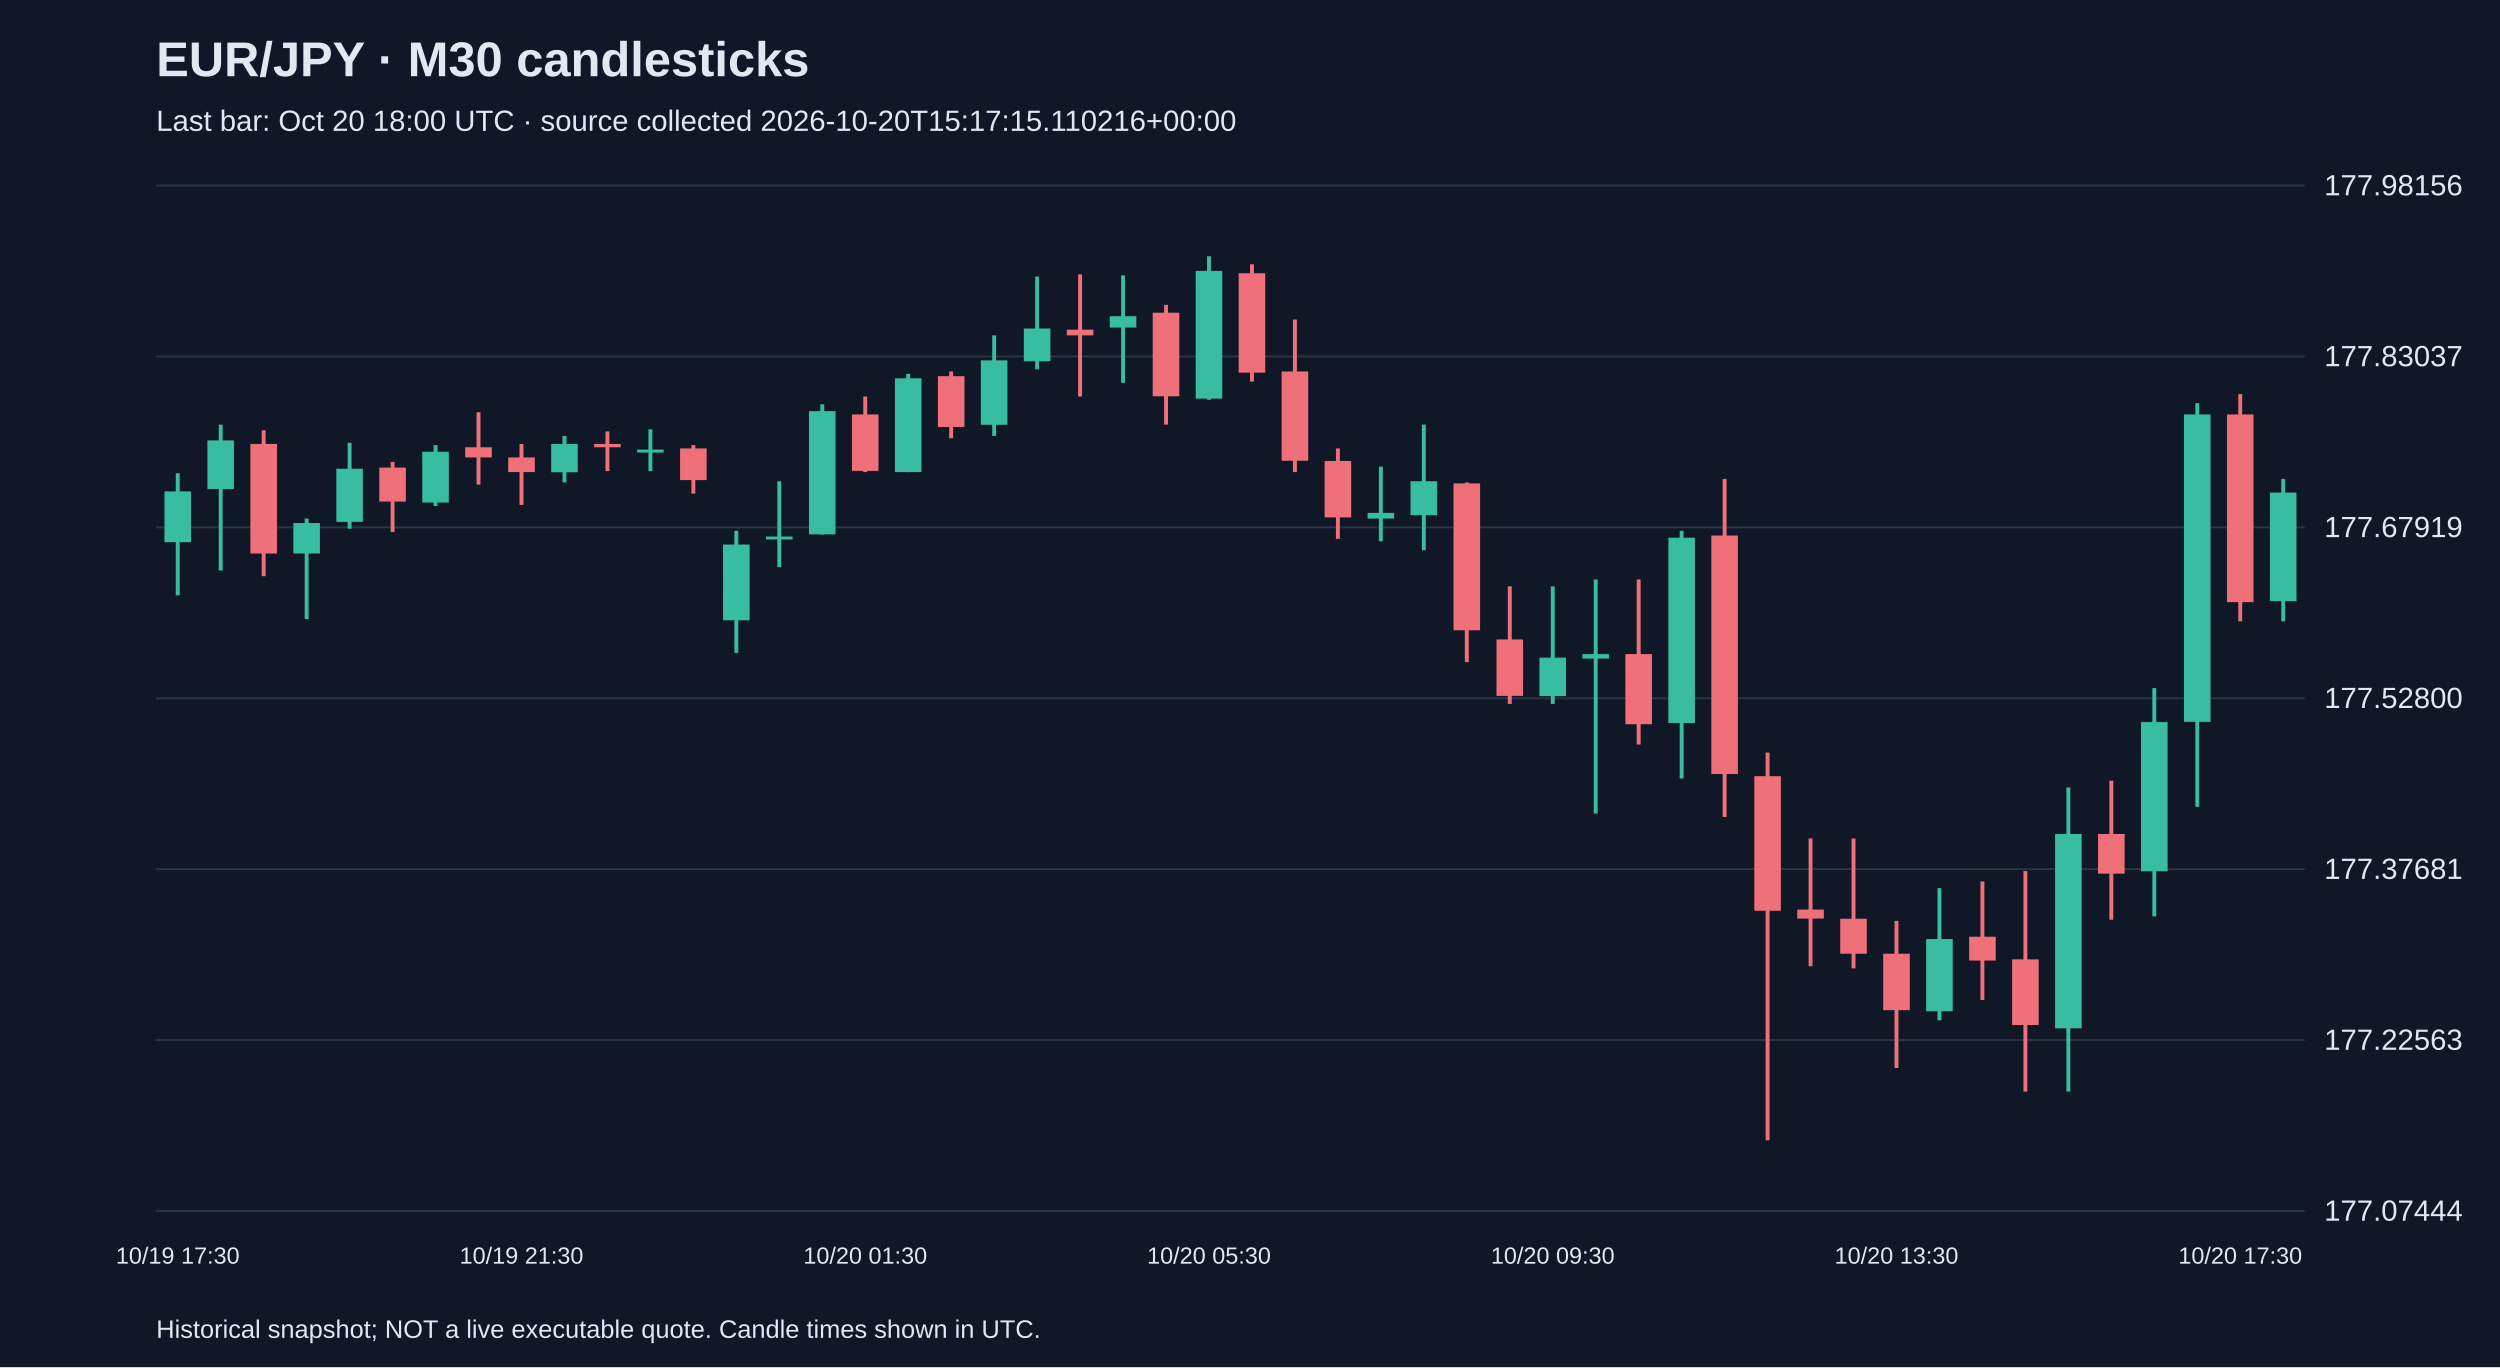
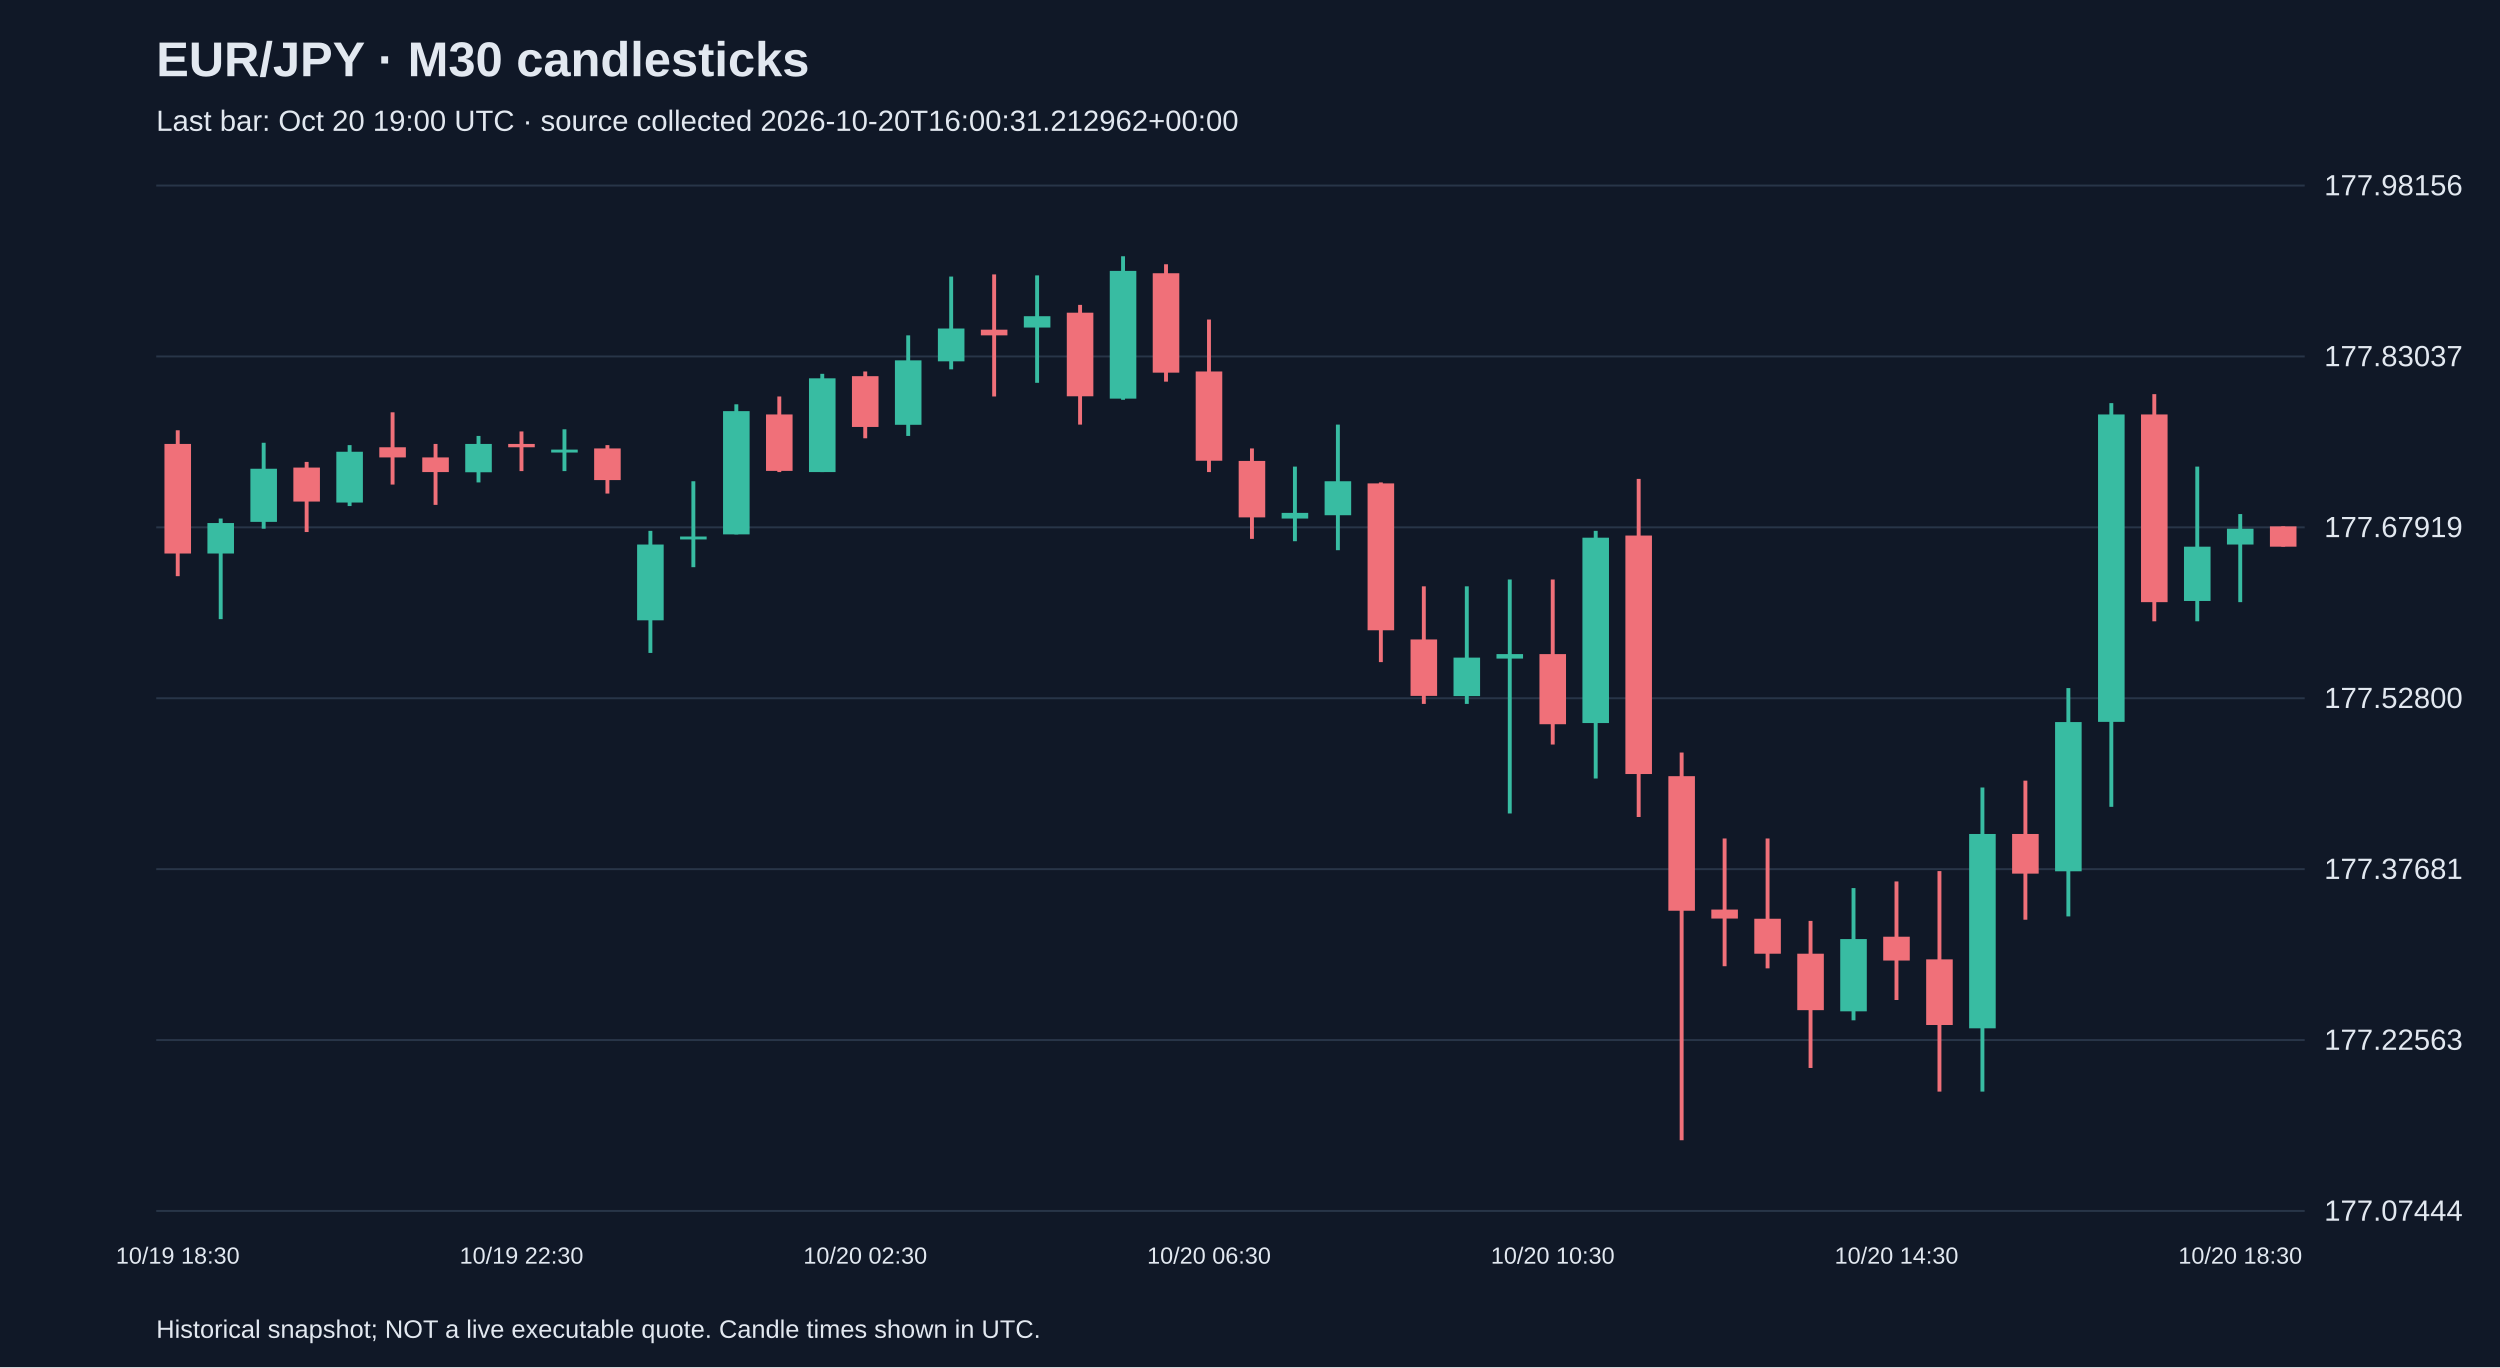
<svg xmlns="http://www.w3.org/2000/svg" viewBox="0 0 1280 700">
  <rect width="100%" height="100%" fill="#101827" />
  <style>text{font-family:Arial,sans-serif;fill:#e2e8f0}</style>
  <text x="80" y="39" font-size="25" font-weight="bold">EUR/JPY · M30 candlesticks</text>
-   <text x="80" y="67" font-size="15" fill="#a6b1c5">Last bar: Oct 20 18:00 UTC · source collected 2026-10-20T15:17:15.110216+00:00</text>
+   <text x="80" y="67" font-size="15" fill="#a6b1c5">Last bar: Oct 20 19:00 UTC · source collected 2026-10-20T16:00:31.212962+00:00</text>
  <line x1="80" y1="620.0" x2="1180" y2="620.0" stroke="#283548" />
  <text x="1190" y="625.0" font-size="15">177.07444</text>
  <line x1="80" y1="532.5" x2="1180" y2="532.5" stroke="#283548" />
  <text x="1190" y="537.5" font-size="15">177.22563</text>
  <line x1="80" y1="445.0" x2="1180" y2="445.0" stroke="#283548" />
  <text x="1190" y="450.0" font-size="15">177.37681</text>
  <line x1="80" y1="357.5" x2="1180" y2="357.5" stroke="#283548" />
  <text x="1190" y="362.5" font-size="15">177.52800</text>
  <line x1="80" y1="270.0" x2="1180" y2="270.0" stroke="#283548" />
  <text x="1190" y="275.0" font-size="15">177.67919</text>
  <line x1="80" y1="182.5" x2="1180" y2="182.5" stroke="#283548" />
  <text x="1190" y="187.5" font-size="15">177.83037</text>
  <line x1="80" y1="95.0" x2="1180" y2="95.0" stroke="#283548" />
  <text x="1190" y="100.0" font-size="15">177.98156</text>
-   <line x1="91.0" y1="242.3" x2="91.0" y2="304.8" stroke="#38bca2" stroke-width="2" />
-   <rect x="84.2" y="251.6" width="13.6" height="26.0" fill="#38bca2" />
-   <text x="91.0" y="647" text-anchor="middle" font-size="12">10/19 17:30</text>
-   <line x1="113.0" y1="217.4" x2="113.0" y2="292.1" stroke="#38bca2" stroke-width="2" />
-   <rect x="106.2" y="225.5" width="13.6" height="24.9" fill="#38bca2" />
-   <line x1="135.0" y1="220.3" x2="135.0" y2="295.0" stroke="#f07079" stroke-width="2" />
-   <rect x="128.2" y="227.3" width="13.6" height="56.1" fill="#f07079" />
-   <line x1="157.0" y1="265.5" x2="157.0" y2="317.0" stroke="#38bca2" stroke-width="2" />
-   <rect x="150.2" y="267.8" width="13.6" height="15.6" fill="#38bca2" />
-   <line x1="179.0" y1="226.7" x2="179.0" y2="270.7" stroke="#38bca2" stroke-width="2" />
-   <rect x="172.2" y="240.0" width="13.6" height="27.2" fill="#38bca2" />
-   <line x1="201.0" y1="236.5" x2="201.0" y2="272.4" stroke="#f07079" stroke-width="2" />
-   <rect x="194.2" y="239.4" width="13.6" height="17.4" fill="#f07079" />
-   <line x1="223.0" y1="227.9" x2="223.0" y2="259.1" stroke="#38bca2" stroke-width="2" />
-   <rect x="216.2" y="231.3" width="13.6" height="26.0" fill="#38bca2" />
-   <line x1="245.0" y1="211.1" x2="245.0" y2="248.1" stroke="#f07079" stroke-width="2" />
-   <rect x="238.2" y="229.0" width="13.6" height="5.2" fill="#f07079" />
-   <line x1="267.0" y1="227.3" x2="267.0" y2="258.5" stroke="#f07079" stroke-width="2" />
-   <rect x="260.2" y="234.2" width="13.6" height="7.5" fill="#f07079" />
-   <text x="267.0" y="647" text-anchor="middle" font-size="12">10/19 21:30</text>
-   <line x1="289.0" y1="223.2" x2="289.0" y2="247.0" stroke="#38bca2" stroke-width="2" />
-   <rect x="282.2" y="227.3" width="13.6" height="14.5" fill="#38bca2" />
-   <line x1="311.0" y1="220.9" x2="311.0" y2="241.2" stroke="#f07079" stroke-width="2" />
-   <rect x="304.2" y="227.3" width="13.6" height="1.7" fill="#f07079" />
-   <line x1="333.0" y1="219.8" x2="333.0" y2="241.2" stroke="#38bca2" stroke-width="2" />
-   <rect x="326.2" y="230.2" width="13.6" height="1.5" fill="#38bca2" />
-   <line x1="355.0" y1="227.9" x2="355.0" y2="252.7" stroke="#f07079" stroke-width="2" />
-   <rect x="348.2" y="229.6" width="13.6" height="16.2" fill="#f07079" />
-   <line x1="377.0" y1="271.8" x2="377.0" y2="334.3" stroke="#38bca2" stroke-width="2" />
-   <rect x="370.2" y="278.8" width="13.6" height="38.8" fill="#38bca2" />
-   <line x1="399.0" y1="246.4" x2="399.0" y2="290.4" stroke="#38bca2" stroke-width="2" />
-   <rect x="392.2" y="274.7" width="13.6" height="1.5" fill="#38bca2" />
-   <line x1="421.0" y1="207.0" x2="421.0" y2="273.6" stroke="#38bca2" stroke-width="2" />
-   <rect x="414.2" y="210.5" width="13.6" height="63.1" fill="#38bca2" />
-   <line x1="443.0" y1="203.0" x2="443.0" y2="241.7" stroke="#f07079" stroke-width="2" />
-   <rect x="436.2" y="212.2" width="13.6" height="28.9" fill="#f07079" />
-   <text x="443.0" y="647" text-anchor="middle" font-size="12">10/20 01:30</text>
-   <line x1="465.0" y1="191.4" x2="465.0" y2="241.7" stroke="#38bca2" stroke-width="2" />
-   <rect x="458.2" y="193.7" width="13.6" height="48.0" fill="#38bca2" />
-   <line x1="487.0" y1="190.2" x2="487.0" y2="224.4" stroke="#f07079" stroke-width="2" />
-   <rect x="480.2" y="192.6" width="13.6" height="26.0" fill="#f07079" />
-   <line x1="509.0" y1="171.7" x2="509.0" y2="223.2" stroke="#38bca2" stroke-width="2" />
-   <rect x="502.2" y="184.5" width="13.6" height="33.0" fill="#38bca2" />
-   <line x1="531.0" y1="141.6" x2="531.0" y2="189.1" stroke="#38bca2" stroke-width="2" />
-   <rect x="524.2" y="168.2" width="13.6" height="16.8" fill="#38bca2" />
-   <line x1="553.0" y1="140.5" x2="553.0" y2="203.0" stroke="#f07079" stroke-width="2" />
-   <rect x="546.2" y="168.8" width="13.6" height="2.9" fill="#f07079" />
-   <line x1="575.0" y1="141.0" x2="575.0" y2="196.0" stroke="#38bca2" stroke-width="2" />
-   <rect x="568.2" y="161.9" width="13.6" height="5.8" fill="#38bca2" />
-   <line x1="597.0" y1="156.1" x2="597.0" y2="217.4" stroke="#f07079" stroke-width="2" />
-   <rect x="590.2" y="160.1" width="13.6" height="42.8" fill="#f07079" />
-   <line x1="619.0" y1="131.2" x2="619.0" y2="204.7" stroke="#38bca2" stroke-width="2" />
-   <rect x="612.2" y="138.7" width="13.6" height="65.4" fill="#38bca2" />
-   <text x="619.0" y="647" text-anchor="middle" font-size="12">10/20 05:30</text>
-   <line x1="641.0" y1="135.3" x2="641.0" y2="195.4" stroke="#f07079" stroke-width="2" />
-   <rect x="634.2" y="139.9" width="13.6" height="50.9" fill="#f07079" />
-   <line x1="663.0" y1="163.6" x2="663.0" y2="241.7" stroke="#f07079" stroke-width="2" />
-   <rect x="656.2" y="190.2" width="13.6" height="45.7" fill="#f07079" />
-   <line x1="685.0" y1="229.6" x2="685.0" y2="275.9" stroke="#f07079" stroke-width="2" />
-   <rect x="678.2" y="236.0" width="13.6" height="28.9" fill="#f07079" />
-   <line x1="707.0" y1="238.9" x2="707.0" y2="277.1" stroke="#38bca2" stroke-width="2" />
-   <rect x="700.2" y="262.6" width="13.6" height="2.9" fill="#38bca2" />
-   <line x1="729.0" y1="217.4" x2="729.0" y2="281.7" stroke="#38bca2" stroke-width="2" />
-   <rect x="722.2" y="246.4" width="13.6" height="17.4" fill="#38bca2" />
-   <line x1="751.0" y1="247.0" x2="751.0" y2="339.0" stroke="#f07079" stroke-width="2" />
-   <rect x="744.2" y="247.5" width="13.6" height="75.2" fill="#f07079" />
-   <line x1="773.0" y1="300.2" x2="773.0" y2="360.4" stroke="#f07079" stroke-width="2" />
-   <rect x="766.2" y="327.4" width="13.6" height="28.9" fill="#f07079" />
-   <line x1="795.0" y1="300.2" x2="795.0" y2="360.4" stroke="#38bca2" stroke-width="2" />
-   <rect x="788.2" y="336.7" width="13.6" height="19.7" fill="#38bca2" />
-   <text x="795.0" y="647" text-anchor="middle" font-size="12">10/20 09:30</text>
-   <line x1="817.0" y1="296.7" x2="817.0" y2="416.5" stroke="#38bca2" stroke-width="2" />
-   <rect x="810.2" y="334.9" width="13.6" height="2.3" fill="#38bca2" />
-   <line x1="839.0" y1="296.7" x2="839.0" y2="381.2" stroke="#f07079" stroke-width="2" />
-   <rect x="832.2" y="334.9" width="13.6" height="35.9" fill="#f07079" />
-   <line x1="861.0" y1="271.8" x2="861.0" y2="398.6" stroke="#38bca2" stroke-width="2" />
-   <rect x="854.2" y="275.3" width="13.6" height="94.9" fill="#38bca2" />
-   <line x1="883.0" y1="245.2" x2="883.0" y2="418.3" stroke="#f07079" stroke-width="2" />
-   <rect x="876.2" y="274.2" width="13.6" height="122.1" fill="#f07079" />
-   <line x1="905.0" y1="385.3" x2="905.0" y2="583.8" stroke="#f07079" stroke-width="2" />
-   <rect x="898.2" y="397.4" width="13.6" height="68.9" fill="#f07079" />
-   <line x1="927.0" y1="429.3" x2="927.0" y2="494.7" stroke="#f07079" stroke-width="2" />
-   <rect x="920.2" y="465.7" width="13.6" height="4.6" fill="#f07079" />
-   <line x1="949.0" y1="429.3" x2="949.0" y2="495.8" stroke="#f07079" stroke-width="2" />
-   <rect x="942.2" y="470.4" width="13.6" height="17.9" fill="#f07079" />
-   <line x1="971.0" y1="471.5" x2="971.0" y2="546.8" stroke="#f07079" stroke-width="2" />
-   <rect x="964.2" y="488.3" width="13.6" height="28.9" fill="#f07079" />
-   <text x="971.0" y="647" text-anchor="middle" font-size="12">10/20 13:30</text>
-   <line x1="993.0" y1="454.7" x2="993.0" y2="522.4" stroke="#38bca2" stroke-width="2" />
-   <rect x="986.2" y="480.8" width="13.6" height="37.0" fill="#38bca2" />
-   <line x1="1015.0" y1="451.3" x2="1015.0" y2="512.0" stroke="#f07079" stroke-width="2" />
-   <rect x="1008.2" y="479.6" width="13.6" height="12.2" fill="#f07079" />
-   <line x1="1037.0" y1="446.0" x2="1037.0" y2="558.9" stroke="#f07079" stroke-width="2" />
-   <rect x="1030.2" y="491.2" width="13.6" height="33.6" fill="#f07079" />
-   <line x1="1059.0" y1="403.2" x2="1059.0" y2="558.9" stroke="#38bca2" stroke-width="2" />
-   <rect x="1052.2" y="427.0" width="13.6" height="99.5" fill="#38bca2" />
-   <line x1="1081.0" y1="399.7" x2="1081.0" y2="470.9" stroke="#f07079" stroke-width="2" />
-   <rect x="1074.2" y="427.0" width="13.6" height="20.3" fill="#f07079" />
-   <line x1="1103.0" y1="352.3" x2="1103.0" y2="469.2" stroke="#38bca2" stroke-width="2" />
-   <rect x="1096.2" y="369.7" width="13.6" height="76.4" fill="#38bca2" />
-   <line x1="1125.0" y1="206.4" x2="1125.0" y2="413.1" stroke="#38bca2" stroke-width="2" />
-   <rect x="1118.2" y="212.2" width="13.6" height="157.4" fill="#38bca2" />
-   <line x1="1147.0" y1="201.8" x2="1147.0" y2="318.1" stroke="#f07079" stroke-width="2" />
-   <rect x="1140.2" y="212.2" width="13.6" height="96.1" fill="#f07079" />
-   <text x="1147.0" y="647" text-anchor="middle" font-size="12">10/20 17:30</text>
-   <line x1="1169.0" y1="245.2" x2="1169.0" y2="318.1" stroke="#38bca2" stroke-width="2" />
-   <rect x="1162.2" y="252.2" width="13.6" height="55.6" fill="#38bca2" />
+   <line x1="91.0" y1="220.3" x2="91.0" y2="295.0" stroke="#f07079" stroke-width="2" />
+   <rect x="84.2" y="227.3" width="13.6" height="56.1" fill="#f07079" />
+   <text x="91.0" y="647" text-anchor="middle" font-size="12">10/19 18:30</text>
+   <line x1="113.0" y1="265.5" x2="113.0" y2="317.0" stroke="#38bca2" stroke-width="2" />
+   <rect x="106.2" y="267.8" width="13.6" height="15.6" fill="#38bca2" />
+   <line x1="135.0" y1="226.7" x2="135.0" y2="270.7" stroke="#38bca2" stroke-width="2" />
+   <rect x="128.2" y="240.0" width="13.6" height="27.2" fill="#38bca2" />
+   <line x1="157.0" y1="236.5" x2="157.0" y2="272.4" stroke="#f07079" stroke-width="2" />
+   <rect x="150.2" y="239.4" width="13.6" height="17.4" fill="#f07079" />
+   <line x1="179.0" y1="227.9" x2="179.0" y2="259.1" stroke="#38bca2" stroke-width="2" />
+   <rect x="172.2" y="231.3" width="13.6" height="26.0" fill="#38bca2" />
+   <line x1="201.0" y1="211.1" x2="201.0" y2="248.1" stroke="#f07079" stroke-width="2" />
+   <rect x="194.2" y="229.0" width="13.6" height="5.2" fill="#f07079" />
+   <line x1="223.0" y1="227.3" x2="223.0" y2="258.5" stroke="#f07079" stroke-width="2" />
+   <rect x="216.2" y="234.2" width="13.6" height="7.5" fill="#f07079" />
+   <line x1="245.0" y1="223.2" x2="245.0" y2="247.0" stroke="#38bca2" stroke-width="2" />
+   <rect x="238.2" y="227.3" width="13.6" height="14.5" fill="#38bca2" />
+   <line x1="267.0" y1="220.9" x2="267.0" y2="241.2" stroke="#f07079" stroke-width="2" />
+   <rect x="260.2" y="227.3" width="13.6" height="1.7" fill="#f07079" />
+   <text x="267.0" y="647" text-anchor="middle" font-size="12">10/19 22:30</text>
+   <line x1="289.0" y1="219.8" x2="289.0" y2="241.2" stroke="#38bca2" stroke-width="2" />
+   <rect x="282.2" y="230.2" width="13.6" height="1.5" fill="#38bca2" />
+   <line x1="311.0" y1="227.9" x2="311.0" y2="252.7" stroke="#f07079" stroke-width="2" />
+   <rect x="304.2" y="229.6" width="13.6" height="16.2" fill="#f07079" />
+   <line x1="333.0" y1="271.8" x2="333.0" y2="334.3" stroke="#38bca2" stroke-width="2" />
+   <rect x="326.2" y="278.8" width="13.6" height="38.8" fill="#38bca2" />
+   <line x1="355.0" y1="246.4" x2="355.0" y2="290.4" stroke="#38bca2" stroke-width="2" />
+   <rect x="348.2" y="274.7" width="13.6" height="1.5" fill="#38bca2" />
+   <line x1="377.0" y1="207.0" x2="377.0" y2="273.6" stroke="#38bca2" stroke-width="2" />
+   <rect x="370.2" y="210.5" width="13.6" height="63.1" fill="#38bca2" />
+   <line x1="399.0" y1="203.0" x2="399.0" y2="241.7" stroke="#f07079" stroke-width="2" />
+   <rect x="392.2" y="212.2" width="13.6" height="28.9" fill="#f07079" />
+   <line x1="421.0" y1="191.4" x2="421.0" y2="241.7" stroke="#38bca2" stroke-width="2" />
+   <rect x="414.2" y="193.7" width="13.6" height="48.0" fill="#38bca2" />
+   <line x1="443.0" y1="190.2" x2="443.0" y2="224.4" stroke="#f07079" stroke-width="2" />
+   <rect x="436.2" y="192.6" width="13.6" height="26.0" fill="#f07079" />
+   <text x="443.0" y="647" text-anchor="middle" font-size="12">10/20 02:30</text>
+   <line x1="465.0" y1="171.7" x2="465.0" y2="223.2" stroke="#38bca2" stroke-width="2" />
+   <rect x="458.2" y="184.5" width="13.6" height="33.0" fill="#38bca2" />
+   <line x1="487.0" y1="141.6" x2="487.0" y2="189.1" stroke="#38bca2" stroke-width="2" />
+   <rect x="480.2" y="168.2" width="13.6" height="16.8" fill="#38bca2" />
+   <line x1="509.0" y1="140.5" x2="509.0" y2="203.0" stroke="#f07079" stroke-width="2" />
+   <rect x="502.2" y="168.8" width="13.6" height="2.9" fill="#f07079" />
+   <line x1="531.0" y1="141.0" x2="531.0" y2="196.0" stroke="#38bca2" stroke-width="2" />
+   <rect x="524.2" y="161.9" width="13.6" height="5.8" fill="#38bca2" />
+   <line x1="553.0" y1="156.1" x2="553.0" y2="217.4" stroke="#f07079" stroke-width="2" />
+   <rect x="546.2" y="160.1" width="13.6" height="42.8" fill="#f07079" />
+   <line x1="575.0" y1="131.2" x2="575.0" y2="204.7" stroke="#38bca2" stroke-width="2" />
+   <rect x="568.2" y="138.7" width="13.6" height="65.4" fill="#38bca2" />
+   <line x1="597.0" y1="135.3" x2="597.0" y2="195.4" stroke="#f07079" stroke-width="2" />
+   <rect x="590.2" y="139.9" width="13.6" height="50.9" fill="#f07079" />
+   <line x1="619.0" y1="163.6" x2="619.0" y2="241.7" stroke="#f07079" stroke-width="2" />
+   <rect x="612.2" y="190.2" width="13.6" height="45.7" fill="#f07079" />
+   <text x="619.0" y="647" text-anchor="middle" font-size="12">10/20 06:30</text>
+   <line x1="641.0" y1="229.6" x2="641.0" y2="275.9" stroke="#f07079" stroke-width="2" />
+   <rect x="634.2" y="236.0" width="13.6" height="28.9" fill="#f07079" />
+   <line x1="663.0" y1="238.9" x2="663.0" y2="277.1" stroke="#38bca2" stroke-width="2" />
+   <rect x="656.2" y="262.6" width="13.6" height="2.9" fill="#38bca2" />
+   <line x1="685.0" y1="217.4" x2="685.0" y2="281.7" stroke="#38bca2" stroke-width="2" />
+   <rect x="678.2" y="246.4" width="13.6" height="17.4" fill="#38bca2" />
+   <line x1="707.0" y1="247.0" x2="707.0" y2="339.0" stroke="#f07079" stroke-width="2" />
+   <rect x="700.2" y="247.5" width="13.6" height="75.2" fill="#f07079" />
+   <line x1="729.0" y1="300.2" x2="729.0" y2="360.4" stroke="#f07079" stroke-width="2" />
+   <rect x="722.2" y="327.4" width="13.6" height="28.9" fill="#f07079" />
+   <line x1="751.0" y1="300.2" x2="751.0" y2="360.4" stroke="#38bca2" stroke-width="2" />
+   <rect x="744.2" y="336.7" width="13.6" height="19.7" fill="#38bca2" />
+   <line x1="773.0" y1="296.7" x2="773.0" y2="416.5" stroke="#38bca2" stroke-width="2" />
+   <rect x="766.2" y="334.9" width="13.6" height="2.3" fill="#38bca2" />
+   <line x1="795.0" y1="296.7" x2="795.0" y2="381.2" stroke="#f07079" stroke-width="2" />
+   <rect x="788.2" y="334.9" width="13.6" height="35.9" fill="#f07079" />
+   <text x="795.0" y="647" text-anchor="middle" font-size="12">10/20 10:30</text>
+   <line x1="817.0" y1="271.8" x2="817.0" y2="398.6" stroke="#38bca2" stroke-width="2" />
+   <rect x="810.2" y="275.3" width="13.6" height="94.9" fill="#38bca2" />
+   <line x1="839.0" y1="245.2" x2="839.0" y2="418.3" stroke="#f07079" stroke-width="2" />
+   <rect x="832.2" y="274.2" width="13.6" height="122.1" fill="#f07079" />
+   <line x1="861.0" y1="385.3" x2="861.0" y2="583.8" stroke="#f07079" stroke-width="2" />
+   <rect x="854.2" y="397.4" width="13.6" height="68.9" fill="#f07079" />
+   <line x1="883.0" y1="429.3" x2="883.0" y2="494.7" stroke="#f07079" stroke-width="2" />
+   <rect x="876.2" y="465.7" width="13.6" height="4.6" fill="#f07079" />
+   <line x1="905.0" y1="429.3" x2="905.0" y2="495.8" stroke="#f07079" stroke-width="2" />
+   <rect x="898.2" y="470.4" width="13.6" height="17.9" fill="#f07079" />
+   <line x1="927.0" y1="471.5" x2="927.0" y2="546.8" stroke="#f07079" stroke-width="2" />
+   <rect x="920.2" y="488.3" width="13.6" height="28.9" fill="#f07079" />
+   <line x1="949.0" y1="454.7" x2="949.0" y2="522.4" stroke="#38bca2" stroke-width="2" />
+   <rect x="942.2" y="480.8" width="13.6" height="37.0" fill="#38bca2" />
+   <line x1="971.0" y1="451.3" x2="971.0" y2="512.0" stroke="#f07079" stroke-width="2" />
+   <rect x="964.2" y="479.6" width="13.6" height="12.2" fill="#f07079" />
+   <text x="971.0" y="647" text-anchor="middle" font-size="12">10/20 14:30</text>
+   <line x1="993.0" y1="446.0" x2="993.0" y2="558.9" stroke="#f07079" stroke-width="2" />
+   <rect x="986.2" y="491.2" width="13.6" height="33.6" fill="#f07079" />
+   <line x1="1015.0" y1="403.2" x2="1015.0" y2="558.9" stroke="#38bca2" stroke-width="2" />
+   <rect x="1008.2" y="427.0" width="13.6" height="99.5" fill="#38bca2" />
+   <line x1="1037.0" y1="399.7" x2="1037.0" y2="470.9" stroke="#f07079" stroke-width="2" />
+   <rect x="1030.2" y="427.0" width="13.6" height="20.3" fill="#f07079" />
+   <line x1="1059.0" y1="352.3" x2="1059.0" y2="469.2" stroke="#38bca2" stroke-width="2" />
+   <rect x="1052.2" y="369.7" width="13.6" height="76.4" fill="#38bca2" />
+   <line x1="1081.0" y1="206.4" x2="1081.0" y2="413.1" stroke="#38bca2" stroke-width="2" />
+   <rect x="1074.2" y="212.2" width="13.6" height="157.4" fill="#38bca2" />
+   <line x1="1103.0" y1="201.8" x2="1103.0" y2="318.1" stroke="#f07079" stroke-width="2" />
+   <rect x="1096.2" y="212.2" width="13.6" height="96.1" fill="#f07079" />
+   <line x1="1125.0" y1="238.9" x2="1125.0" y2="318.1" stroke="#38bca2" stroke-width="2" />
+   <rect x="1118.2" y="279.9" width="13.6" height="27.8" fill="#38bca2" />
+   <line x1="1147.0" y1="263.2" x2="1147.0" y2="308.3" stroke="#38bca2" stroke-width="2" />
+   <rect x="1140.2" y="270.7" width="13.6" height="8.1" fill="#38bca2" />
+   <text x="1147.0" y="647" text-anchor="middle" font-size="12">10/20 18:30</text>
+   <line x1="1169.0" y1="269.5" x2="1169.0" y2="279.9" stroke="#f07079" stroke-width="2" />
+   <rect x="1162.2" y="269.5" width="13.6" height="10.4" fill="#f07079" />
  <text x="80" y="685" font-size="13">Historical snapshot; NOT a live executable quote. Candle times shown in UTC.</text>
</svg>
